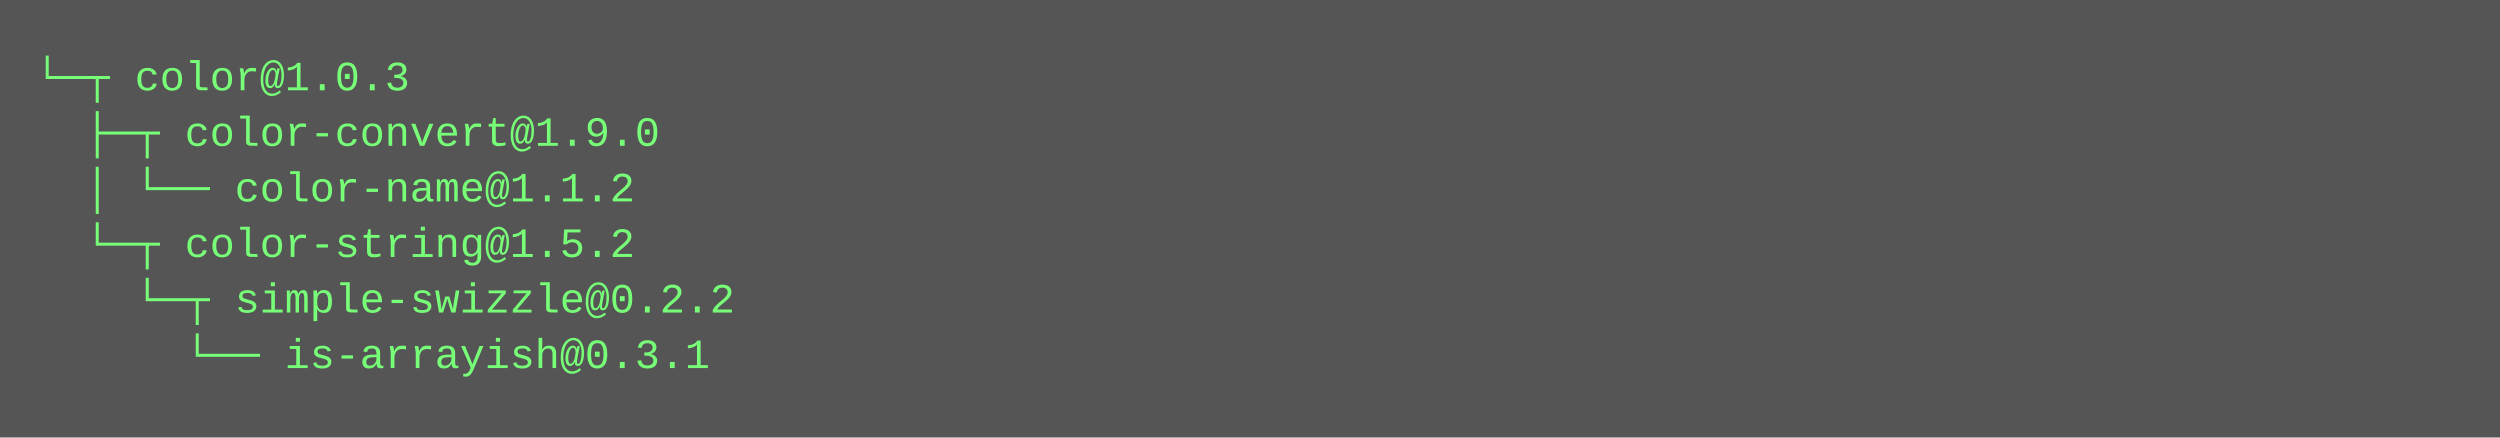
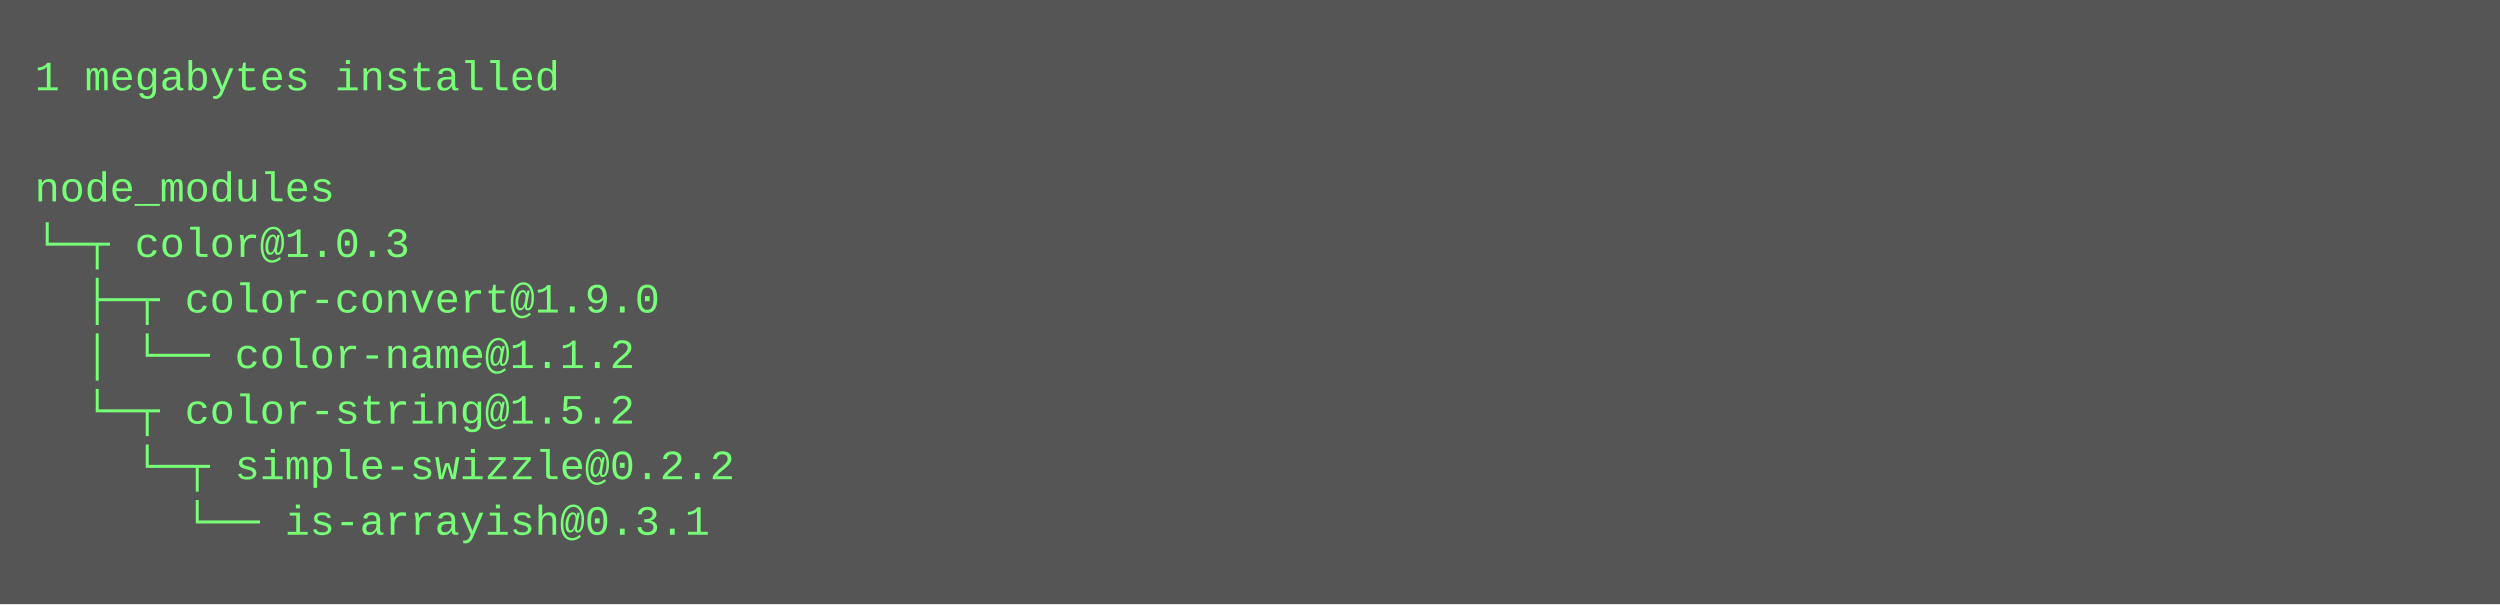
- <svg xmlns="http://www.w3.org/2000/svg" height="126" width="720">
-   <rect height="126" fill="#555" width="720" />
+ <svg xmlns="http://www.w3.org/2000/svg" height="174" width="720">
+   <rect height="174" fill="#555" width="720" />
  <text fill="#7f7" font-family="Courier New" font-size="12" xml:space="preserve">
-     <tspan x="10" y="26">└─┬ color@1.0.3 </tspan>
-     <tspan x="10" y="42">  ├─┬ color-convert@1.9.0 </tspan>
-     <tspan x="10" y="58">  │ └── color-name@1.1.2 </tspan>
-     <tspan x="10" y="74">  └─┬ color-string@1.5.2 </tspan>
-     <tspan x="10" y="90">    └─┬ simple-swizzle@0.2.2 </tspan>
-     <tspan x="10" y="106">      └── is-arrayish@0.3.1</tspan>
+     <tspan x="10" y="26">1 megabytes installed</tspan>
+     <tspan x="10" y="42" />
+     <tspan x="10" y="58">node_modules</tspan>
+     <tspan x="10" y="74">└─┬ color@1.0.3 </tspan>
+     <tspan x="10" y="90">  ├─┬ color-convert@1.9.0 </tspan>
+     <tspan x="10" y="106">  │ └── color-name@1.1.2 </tspan>
+     <tspan x="10" y="122">  └─┬ color-string@1.5.2 </tspan>
+     <tspan x="10" y="138">    └─┬ simple-swizzle@0.2.2 </tspan>
+     <tspan x="10" y="154">      └── is-arrayish@0.3.1</tspan>
  </text>
</svg>
